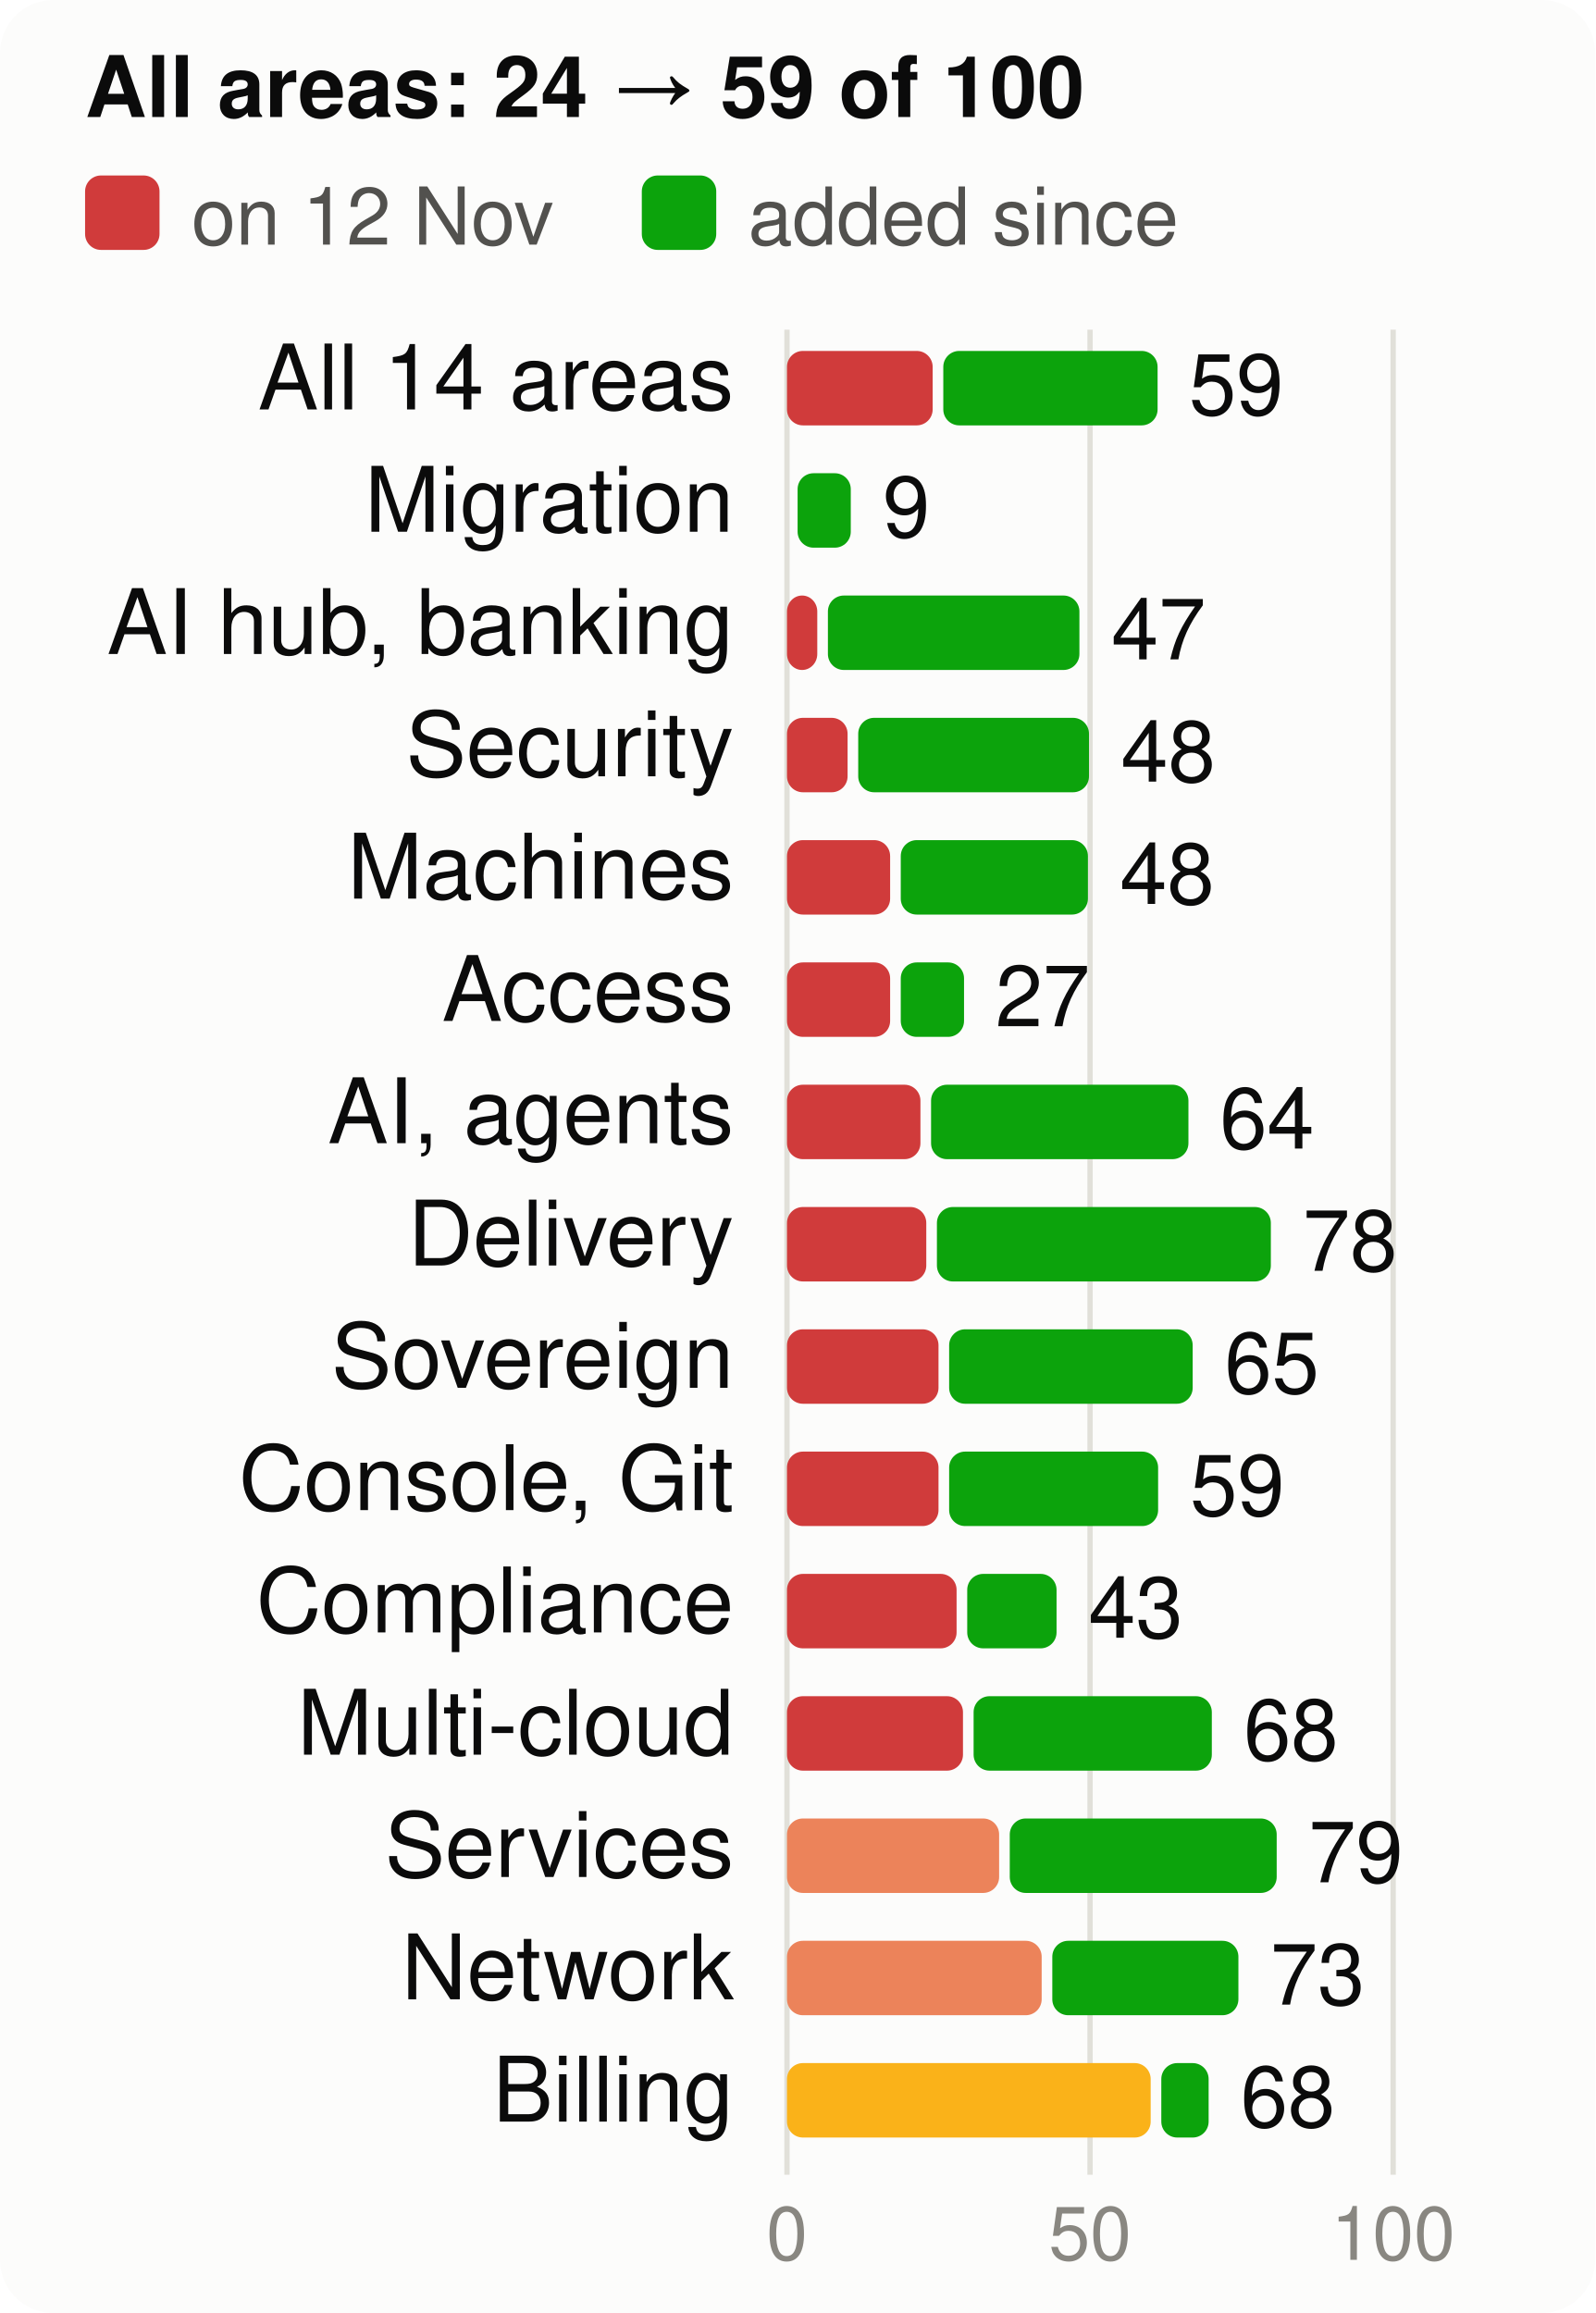
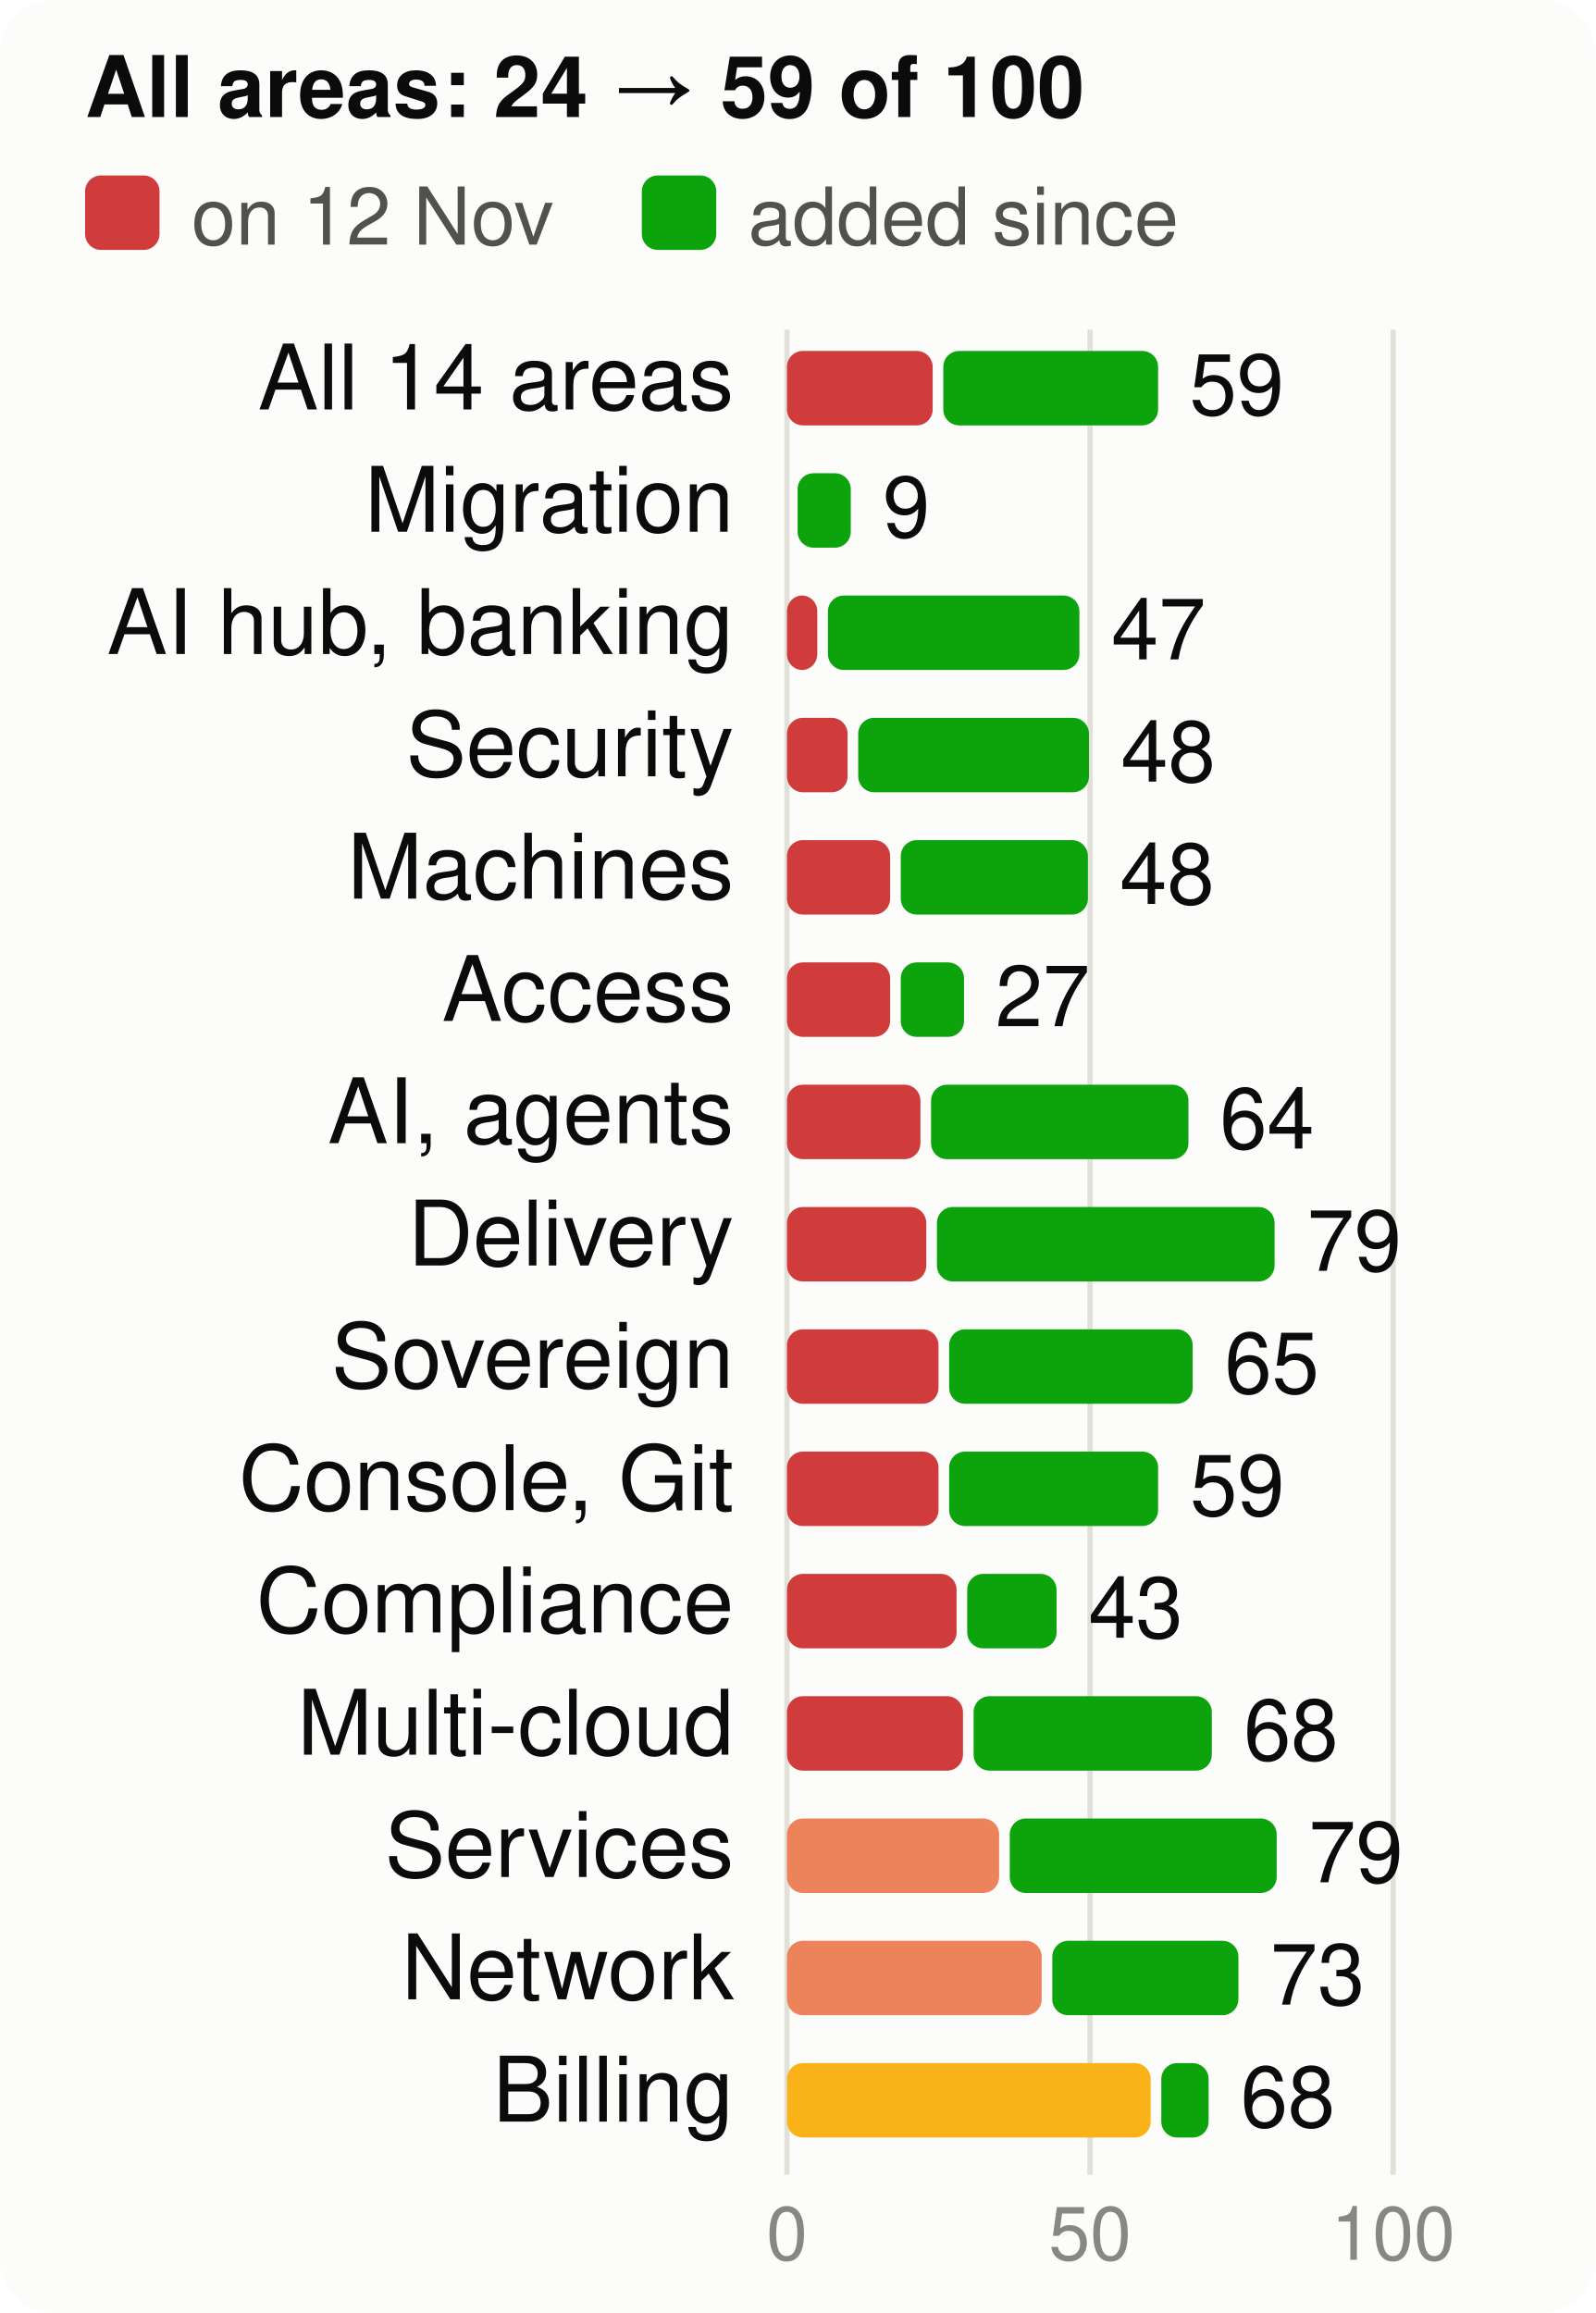
<svg xmlns="http://www.w3.org/2000/svg" viewBox="0 0 300 435" width="300" height="435" font-family="system-ui,-apple-system,Segoe UI,Helvetica,Arial,sans-serif" font-size="18" role="img" aria-label="Score per product area, at the start and now, of 100">
  <style>.h{paint-order:stroke;stroke:#fcfcfb;stroke-width:3px;stroke-linejoin:round}.rg{stroke:#fcfcfb}@media (prefers-color-scheme: dark){.bg{fill:#1a1a19}.t1{fill:#f0efec}.t2{fill:#c3c2b7}.gr{stroke:#2c2c2a}.ax{stroke:#383835}.ld{stroke:#383835}.br{stroke:#c3c2b7}.m{stroke:#3987e5}.dp{stroke:#d95926}.v{stroke:#199e70}.i2{stroke:#c3c2b7}.i1{stroke:#f0efec}.f1{fill:#3987e5}.f2{fill:#d95926}.f3{fill:#199e70}.f4{fill:#c98500}.ev{fill:#c3c2b7}.inv{fill:#1a1a19}.done{fill:#cde2fb}.todo{fill:#52514e}.tile{fill:#262624}.h,.rg{stroke:#1a1a19}}</style>
  <rect width="300" height="435" rx="10" class="bg" fill="#fcfcfb" />
  <text x="16" y="22" class="t1" fill="#0b0b0b" font-size="16" font-weight="700">All areas: 24 → 59 of 100</text>
  <rect x="16" y="33" width="14" height="14" rx="3" class="crit" fill="#d03b3b" />
  <text x="36" y="46" class="t2" fill="#52514e" font-size="15">on 12 Nov</text>
  <rect x="120.7" y="33" width="14" height="14" rx="3" class="gain" fill="#0ca30c" />
  <text x="140.7" y="46" class="t2" fill="#52514e" font-size="15">added since</text>
  <line x1="148.0" x2="148.0" y1="62" y2="409" class="gr" stroke="#e1e0d9" />
  <text x="148.0" y="425" text-anchor="middle" class="t3" fill="#898781" font-size="14">0</text>
  <line x1="205.0" x2="205.0" y1="62" y2="409" class="gr" stroke="#e1e0d9" />
  <text x="205.0" y="425" text-anchor="middle" class="t3" fill="#898781" font-size="14">50</text>
  <line x1="262.0" x2="262.0" y1="62" y2="409" class="gr" stroke="#e1e0d9" />
  <text x="262.0" y="425" text-anchor="middle" class="t3" fill="#898781" font-size="14">100</text>
  <text x="138" y="77" text-anchor="end" class="t1" fill="#0b0b0b" font-size="17">All 14 areas</text>
  <rect x="148" y="66" width="27.4" height="14" rx="3" class="crit" fill="#d03b3b" />
-   <rect x="177.4" y="66" width="40.3" height="14" rx="3" class="gain" fill="#0ca30c" />
-   <text x="223.6" y="78" class="t1" fill="#0b0b0b" font-size="16">59</text>
+   <rect x="177.4" y="66" width="40.4" height="14" rx="3" class="gain" fill="#0ca30c" />
+   <text x="223.7" y="78" class="t1" fill="#0b0b0b" font-size="16">59</text>
  <text x="138" y="100" text-anchor="end" class="t1" fill="#0b0b0b" font-size="17">Migration</text>
  <rect x="150.0" y="89" width="10.0" height="14" rx="3" class="gain" fill="#0ca30c" />
  <text x="166.0" y="101" class="t1" fill="#0b0b0b" font-size="16">9</text>
  <text x="138" y="123" text-anchor="end" class="t1" fill="#0b0b0b" font-size="17">AI hub, banking</text>
  <rect x="148" y="112" width="5.7" height="14" rx="3" class="crit" fill="#d03b3b" />
  <rect x="155.7" y="112" width="47.3" height="14" rx="3" class="gain" fill="#0ca30c" />
  <text x="209.0" y="124" class="t1" fill="#0b0b0b" font-size="16">47</text>
  <text x="138" y="146" text-anchor="end" class="t1" fill="#0b0b0b" font-size="17">Security</text>
  <rect x="148" y="135" width="11.4" height="14" rx="3" class="crit" fill="#d03b3b" />
  <rect x="161.4" y="135" width="43.4" height="14" rx="3" class="gain" fill="#0ca30c" />
  <text x="210.8" y="147" class="t1" fill="#0b0b0b" font-size="16">48</text>
  <text x="138" y="169" text-anchor="end" class="t1" fill="#0b0b0b" font-size="17">Machines</text>
  <rect x="148" y="158" width="19.4" height="14" rx="3" class="crit" fill="#d03b3b" />
  <rect x="169.4" y="158" width="35.2" height="14" rx="3" class="gain" fill="#0ca30c" />
  <text x="210.6" y="170" class="t1" fill="#0b0b0b" font-size="16">48</text>
  <text x="138" y="192" text-anchor="end" class="t1" fill="#0b0b0b" font-size="17">Access</text>
  <rect x="148" y="181" width="19.4" height="14" rx="3" class="crit" fill="#d03b3b" />
  <rect x="169.4" y="181" width="11.9" height="14" rx="3" class="gain" fill="#0ca30c" />
  <text x="187.2" y="193" class="t1" fill="#0b0b0b" font-size="16">27</text>
  <text x="138" y="215" text-anchor="end" class="t1" fill="#0b0b0b" font-size="17">AI, agents</text>
  <rect x="148" y="204" width="25.1" height="14" rx="3" class="crit" fill="#d03b3b" />
  <rect x="175.1" y="204" width="48.4" height="14" rx="3" class="gain" fill="#0ca30c" />
  <text x="229.4" y="216" class="t1" fill="#0b0b0b" font-size="16">64</text>
  <text x="138" y="238" text-anchor="end" class="t1" fill="#0b0b0b" font-size="17">Delivery</text>
  <rect x="148" y="227" width="26.2" height="14" rx="3" class="crit" fill="#d03b3b" />
-   <rect x="176.2" y="227" width="62.8" height="14" rx="3" class="gain" fill="#0ca30c" />
-   <text x="245.0" y="239" class="t1" fill="#0b0b0b" font-size="16">78</text>
+   <rect x="176.2" y="227" width="63.5" height="14" rx="3" class="gain" fill="#0ca30c" />
+   <text x="245.8" y="239" class="t1" fill="#0b0b0b" font-size="16">79</text>
  <text x="138" y="261" text-anchor="end" class="t1" fill="#0b0b0b" font-size="17">Sovereign</text>
  <rect x="148" y="250" width="28.5" height="14" rx="3" class="crit" fill="#d03b3b" />
  <rect x="178.5" y="250" width="45.8" height="14" rx="3" class="gain" fill="#0ca30c" />
  <text x="230.3" y="262" class="t1" fill="#0b0b0b" font-size="16">65</text>
  <text x="138" y="284" text-anchor="end" class="t1" fill="#0b0b0b" font-size="17">Console, Git</text>
  <rect x="148" y="273" width="28.5" height="14" rx="3" class="crit" fill="#d03b3b" />
  <rect x="178.5" y="273" width="39.3" height="14" rx="3" class="gain" fill="#0ca30c" />
  <text x="223.8" y="285" class="t1" fill="#0b0b0b" font-size="16">59</text>
  <text x="138" y="307" text-anchor="end" class="t1" fill="#0b0b0b" font-size="17">Compliance</text>
  <rect x="148" y="296" width="31.9" height="14" rx="3" class="crit" fill="#d03b3b" />
  <rect x="181.9" y="296" width="16.8" height="14" rx="3" class="gain" fill="#0ca30c" />
  <text x="204.7" y="308" class="t1" fill="#0b0b0b" font-size="16">43</text>
  <text x="138" y="330" text-anchor="end" class="t1" fill="#0b0b0b" font-size="17">Multi-cloud</text>
  <rect x="148" y="319" width="33.1" height="14" rx="3" class="crit" fill="#d03b3b" />
  <rect x="183.1" y="319" width="44.8" height="14" rx="3" class="gain" fill="#0ca30c" />
  <text x="233.9" y="331" class="t1" fill="#0b0b0b" font-size="16">68</text>
  <text x="138" y="353" text-anchor="end" class="t1" fill="#0b0b0b" font-size="17">Services</text>
  <rect x="148" y="342" width="39.9" height="14" rx="3" class="ser" fill="#ec835a" />
  <rect x="189.9" y="342" width="50.2" height="14" rx="3" class="gain" fill="#0ca30c" />
  <text x="246.1" y="354" class="t1" fill="#0b0b0b" font-size="16">79</text>
  <text x="138" y="376" text-anchor="end" class="t1" fill="#0b0b0b" font-size="17">Network</text>
  <rect x="148" y="365" width="47.9" height="14" rx="3" class="ser" fill="#ec835a" />
  <rect x="197.9" y="365" width="35.0" height="14" rx="3" class="gain" fill="#0ca30c" />
  <text x="238.9" y="377" class="t1" fill="#0b0b0b" font-size="16">73</text>
  <text x="138" y="399" text-anchor="end" class="t1" fill="#0b0b0b" font-size="17">Billing</text>
  <rect x="148" y="388" width="68.4" height="14" rx="3" class="warn" fill="#fab219" />
  <rect x="218.4" y="388" width="8.9" height="14" rx="3" class="gain" fill="#0ca30c" />
  <text x="233.3" y="400" class="t1" fill="#0b0b0b" font-size="16">68</text>
</svg>
